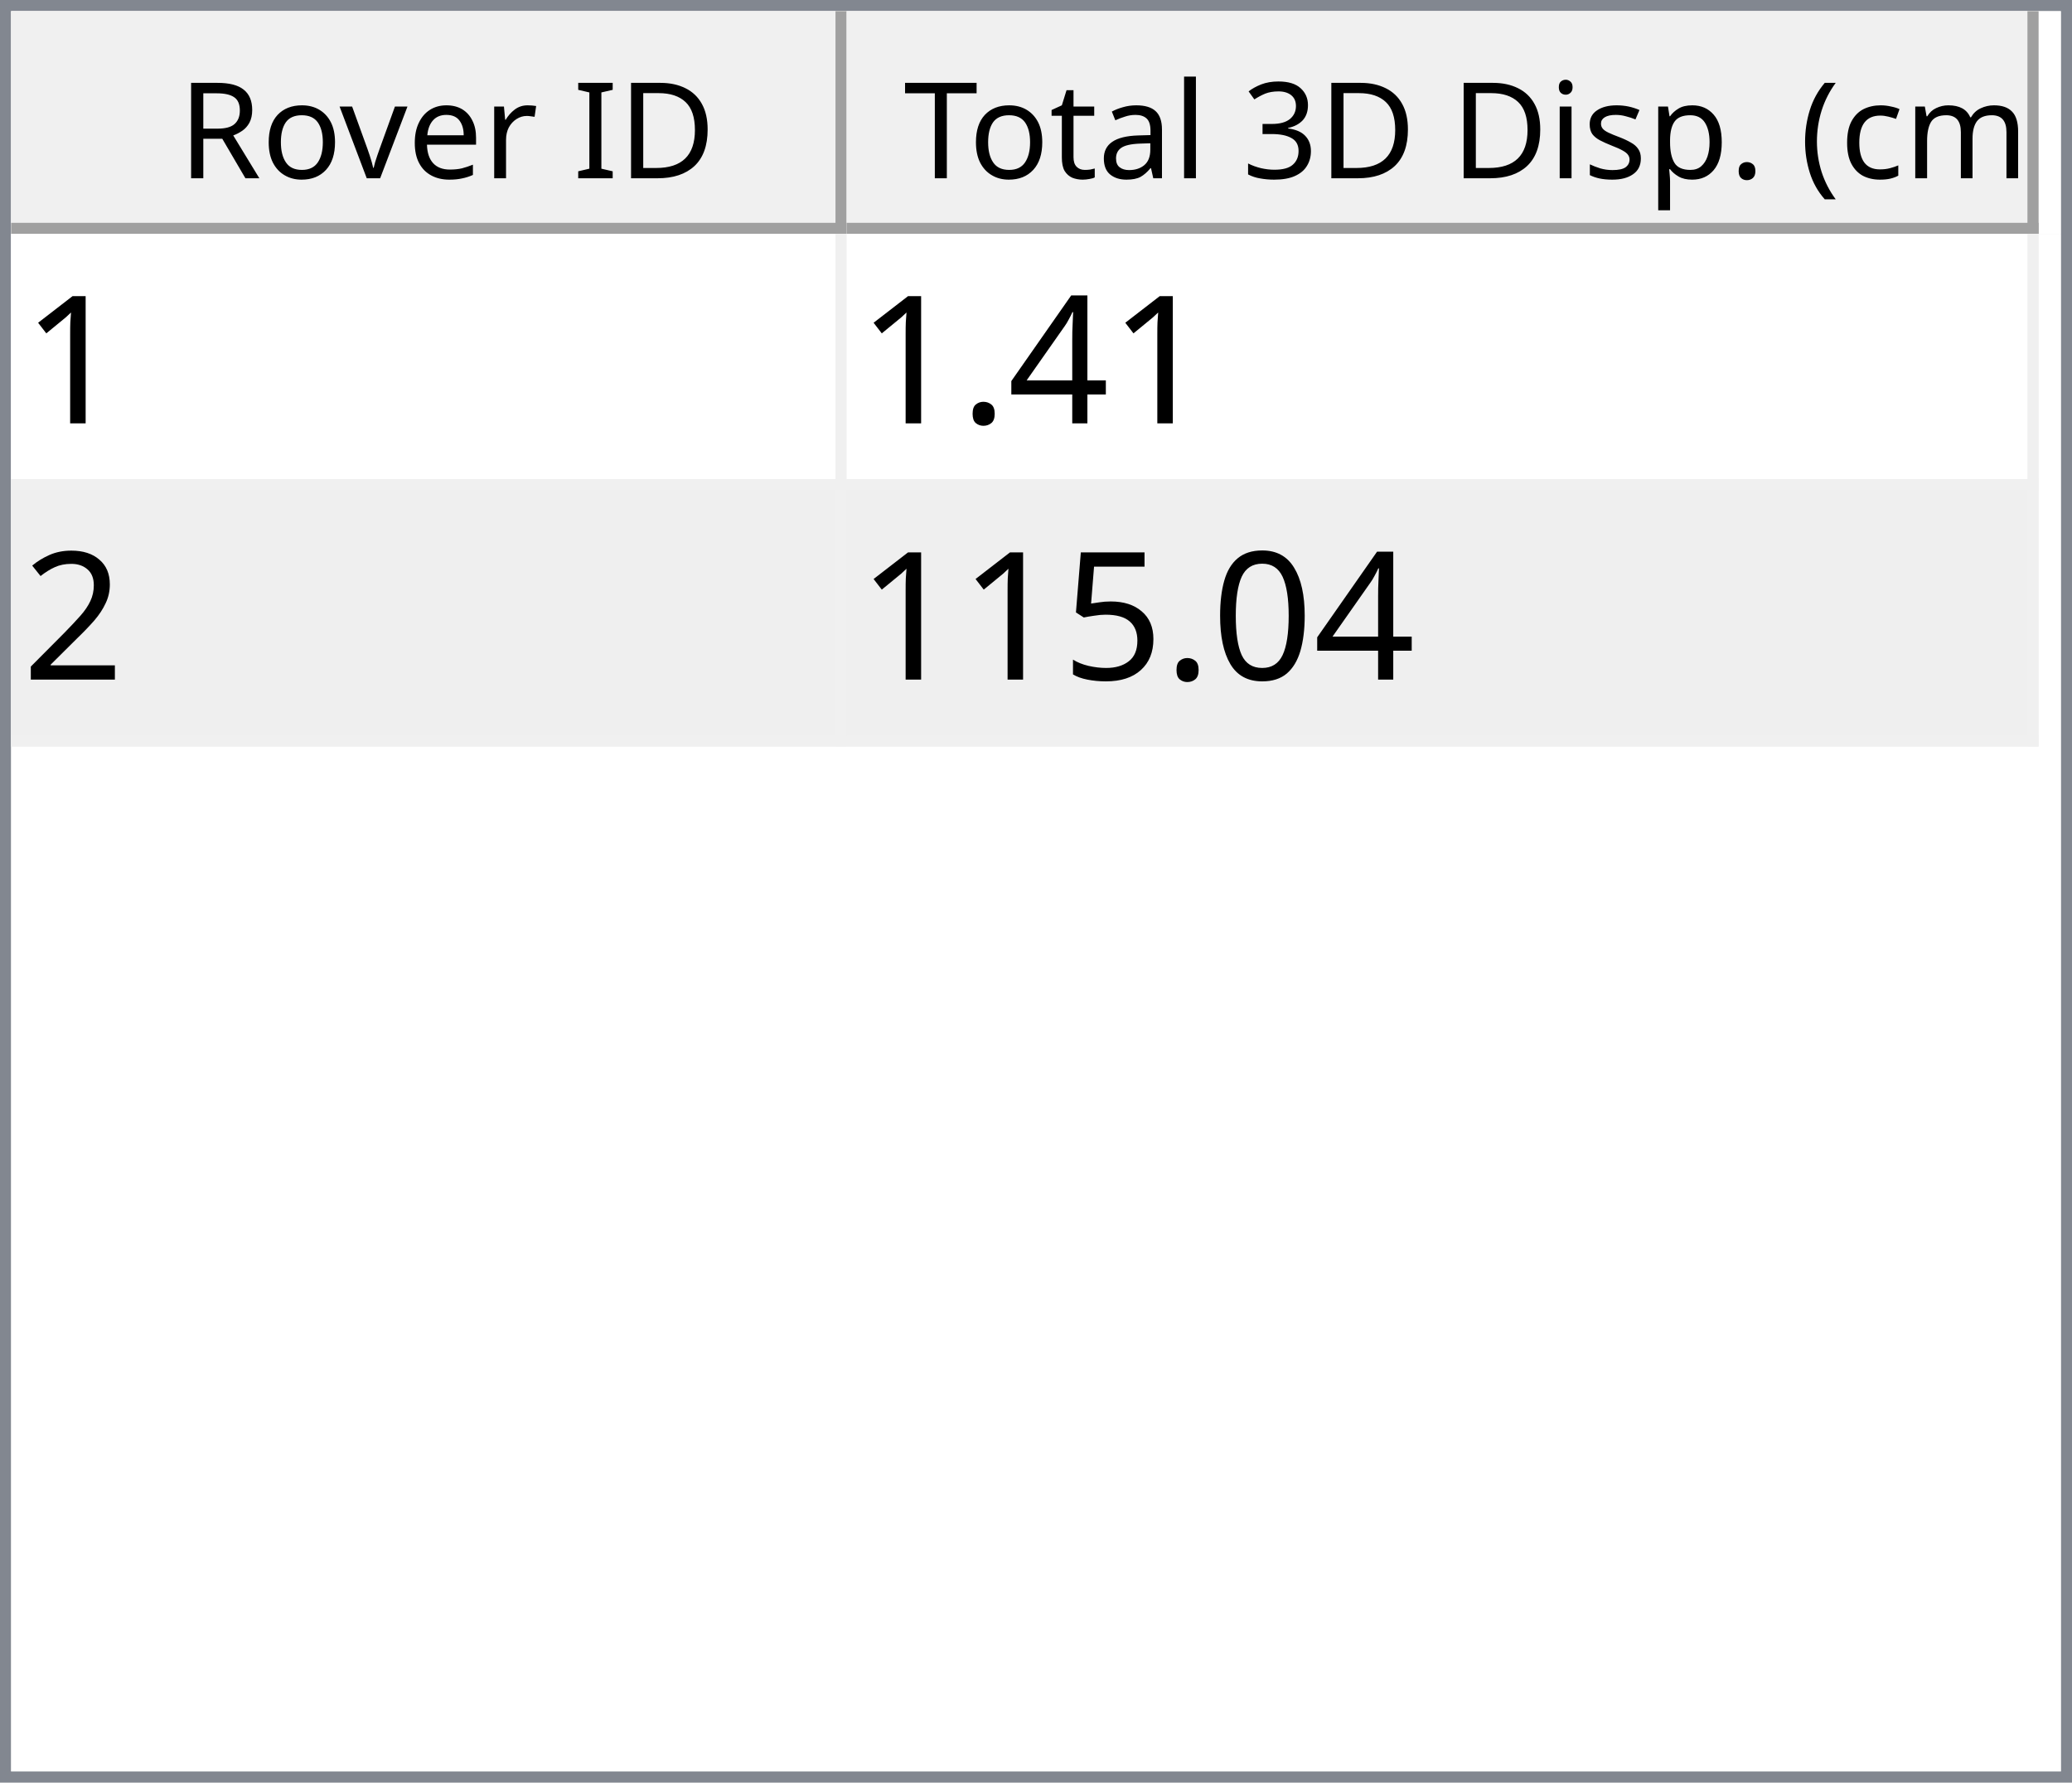
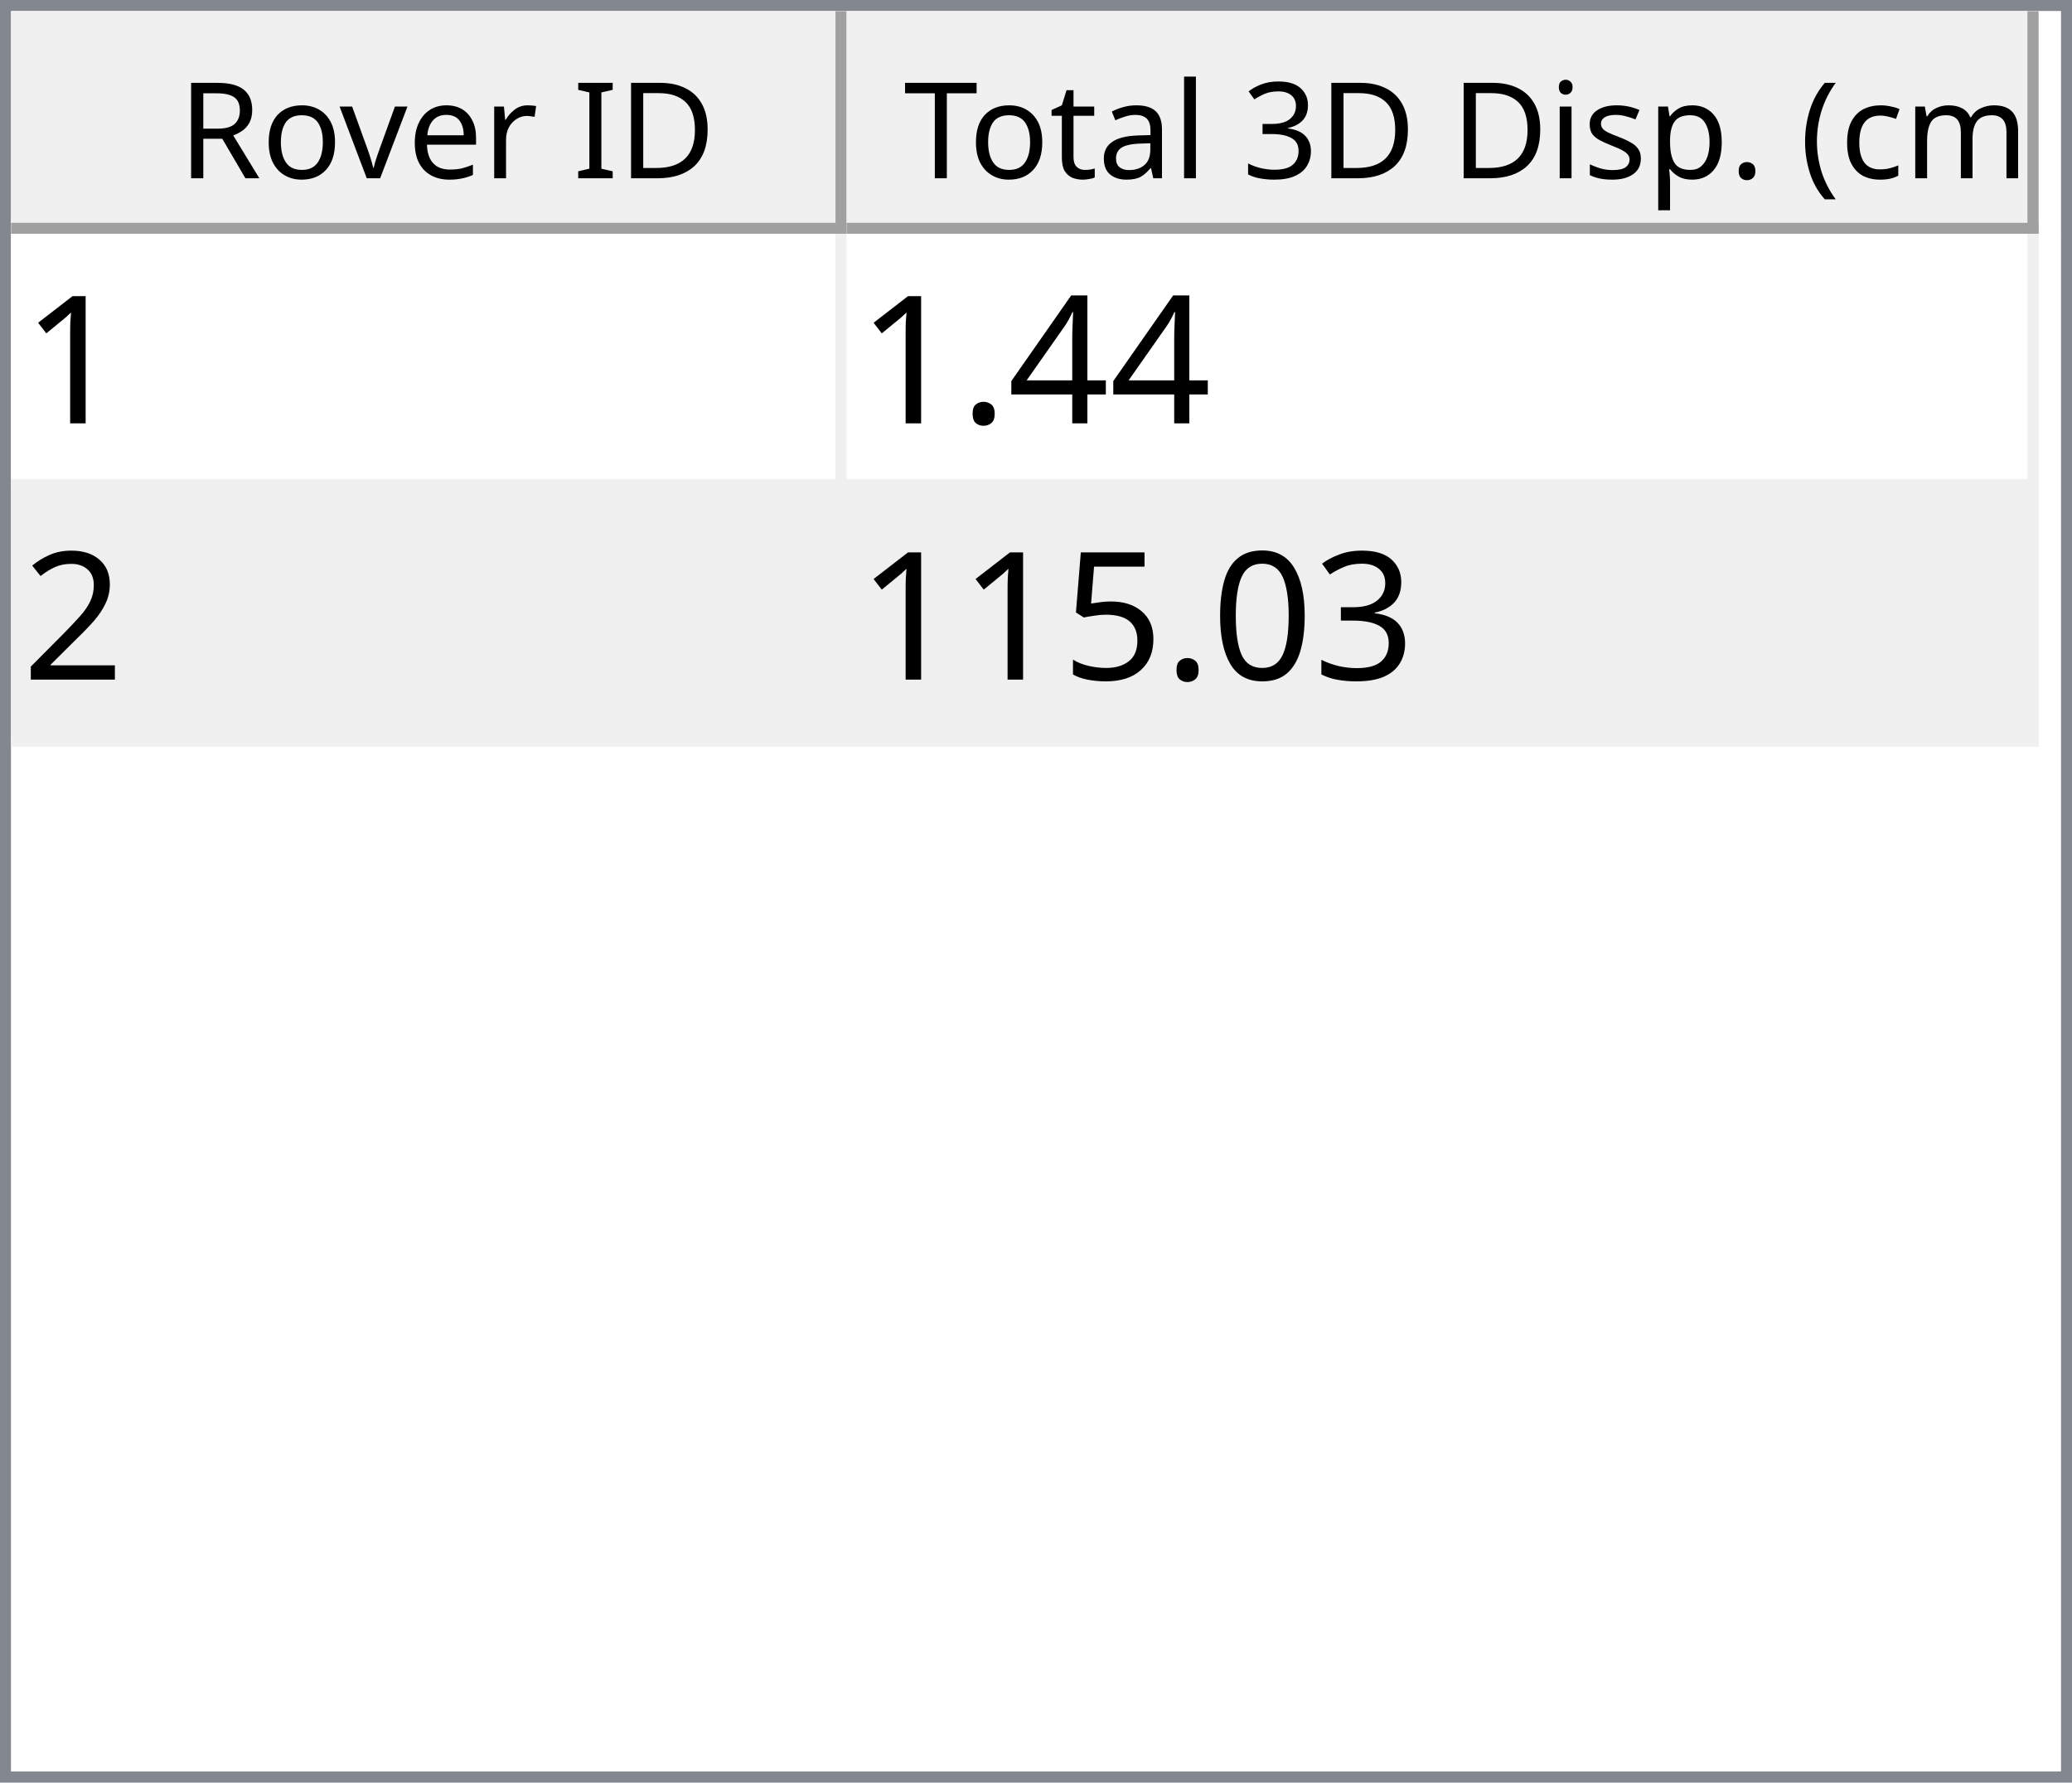
<svg xmlns="http://www.w3.org/2000/svg" style="fill-opacity:1; color-rendering:auto; color-interpolation:auto; text-rendering:auto; stroke:black; stroke-linecap:square; stroke-miterlimit:10; shape-rendering:auto; stroke-opacity:1; fill:black; stroke-dasharray:none; font-weight:normal; stroke-width:1; font-family:'Dialog'; font-style:normal; stroke-linejoin:miter; font-size:12px; stroke-dashoffset:0; image-rendering:auto;" width="186" height="160">
  <defs id="genericDefs" />
  <g>
    <defs id="defs1">
      <clipPath clipPathUnits="userSpaceOnUse" id="clipPath1">
        <path d="M0 0 L186 0 L186 160 L0 160 L0 0 Z" />
      </clipPath>
      <clipPath clipPathUnits="userSpaceOnUse" id="clipPath2">
        <path d="M0 0 L0 160 L186 160 L186 0 Z" />
      </clipPath>
      <clipPath clipPathUnits="userSpaceOnUse" id="clipPath3">
        <path d="M0 0 L0 20 L184 20 L184 0 Z" />
      </clipPath>
      <clipPath clipPathUnits="userSpaceOnUse" id="clipPath4">
        <path d="M0 0 L0 20 L75 20 L75 0 Z" />
      </clipPath>
      <clipPath clipPathUnits="userSpaceOnUse" id="clipPath5">
        <path d="M1 1 L1 19 L74 19 L74 1 Z" />
      </clipPath>
      <clipPath clipPathUnits="userSpaceOnUse" id="clipPath6">
        <path d="M0 0 L0 18 L73 18 L73 0 Z" />
      </clipPath>
      <clipPath clipPathUnits="userSpaceOnUse" id="clipPath7">
        <path d="M-0.5 -0.5 L-0.5 19.5 L74.5 19.5 L74.5 -0.5 Z" />
      </clipPath>
      <clipPath clipPathUnits="userSpaceOnUse" id="clipPath8">
        <path d="M0 0 L0 20 L107 20 L107 0 Z" />
      </clipPath>
      <clipPath clipPathUnits="userSpaceOnUse" id="clipPath9">
        <path d="M1 1 L1 19 L106 19 L106 1 Z" />
      </clipPath>
      <clipPath clipPathUnits="userSpaceOnUse" id="clipPath10">
        <path d="M0 0 L0 18 L105 18 L105 0 Z" />
      </clipPath>
      <clipPath clipPathUnits="userSpaceOnUse" id="clipPath11">
        <path d="M-0.5 -0.5 L-0.5 19.5 L106.5 19.5 L106.5 -0.5 Z" />
      </clipPath>
      <clipPath clipPathUnits="userSpaceOnUse" id="clipPath12">
        <path d="M0 0 L0 138 L184 138 L184 0 Z" />
      </clipPath>
      <clipPath clipPathUnits="userSpaceOnUse" id="clipPath13">
        <path d="M0 0 L0 46 L182 46 L182 0 Z" />
      </clipPath>
      <clipPath clipPathUnits="userSpaceOnUse" id="clipPath14">
        <path d="M-0.5 -0.5 L-0.5 45.5 L181.5 45.5 L181.5 -0.5 Z" />
      </clipPath>
      <clipPath clipPathUnits="userSpaceOnUse" id="clipPath15">
        <path d="M0 0 L0 22 L74 22 L74 0 Z" />
      </clipPath>
      <clipPath clipPathUnits="userSpaceOnUse" id="clipPath16">
        <path d="M0 0 L0 22 L106 22 L106 0 Z" />
      </clipPath>
      <font horiz-adv-x="64.551" id="font1">
        <font-face ascent="107.91" descent="25.098" units-per-em="100" style="font-style:normal; font-family:Segoe UI; font-weight:normal;" />
        <missing-glyph horiz-adv-x="64.551" d="M8.109 0 L8.109 68.266 L56.453 68.266 L56.453 0 L8.109 0 ZM15.328 7.234 L49.219 7.234 L49.219 61.031 L15.328 61.031 L15.328 7.234 Z" />
        <glyph unicode="D" horiz-adv-x="70.117" d="M9.188 0 L9.188 70.016 L28.516 70.016 Q65.531 70.016 65.531 35.891 Q65.531 19.672 55.25 9.836 Q44.969 0 27.734 0 L9.188 0 ZM17.391 62.594 L17.391 7.422 L27.828 7.422 Q41.609 7.422 49.273 14.797 Q56.938 22.172 56.938 35.688 Q56.938 62.594 28.328 62.594 L17.391 62.594 Z" />
        <glyph unicode="I" horiz-adv-x="26.611" d="M17.391 0 L9.188 0 L9.188 70.016 L17.391 70.016 L17.391 0 Z" />
        <glyph unicode=" " horiz-adv-x="27.393" d="" />
        <glyph unicode="r" horiz-adv-x="34.766" d="M34.188 41.891 Q32.078 43.5 28.125 43.5 Q23 43.5 19.555 38.672 Q16.109 33.844 16.109 25.484 L16.109 0 L8.109 0 L8.109 50 L16.109 50 L16.109 39.703 L16.312 39.703 Q18.016 44.969 21.531 47.922 Q25.047 50.875 29.391 50.875 Q32.516 50.875 34.188 50.203 L34.188 41.891 Z" />
        <glyph unicode="e" horiz-adv-x="52.295" d="M48.297 23 L12.984 23 Q13.188 14.656 17.484 10.109 Q21.781 5.562 29.297 5.562 Q37.75 5.562 44.828 11.141 L44.828 3.609 Q38.234 -1.172 27.391 -1.172 Q16.797 -1.172 10.742 5.641 Q4.688 12.453 4.688 24.812 Q4.688 36.469 11.305 43.82 Q17.922 51.172 27.734 51.172 Q37.547 51.172 42.922 44.828 Q48.297 38.484 48.297 27.203 L48.297 23 ZM40.094 29.781 Q40.047 36.719 36.75 40.578 Q33.453 44.438 27.594 44.438 Q21.922 44.438 17.969 40.383 Q14.016 36.328 13.094 29.781 L40.094 29.781 Z" />
        <glyph unicode="v" horiz-adv-x="47.9" d="M47.406 50 L27.484 0 L19.625 0 L0.688 50 L9.469 50 L22.172 13.672 Q23.578 9.672 23.922 6.688 L24.125 6.688 Q24.609 10.453 25.688 13.484 L38.969 50 L47.406 50 Z" />
        <glyph unicode="o" horiz-adv-x="58.594" d="M29 -1.172 Q17.922 -1.172 11.305 5.836 Q4.688 12.844 4.688 24.422 Q4.688 37.016 11.57 44.094 Q18.453 51.172 30.172 51.172 Q41.359 51.172 47.633 44.289 Q53.906 37.406 53.906 25.203 Q53.906 13.234 47.141 6.031 Q40.375 -1.172 29 -1.172 ZM29.594 44.438 Q21.875 44.438 17.383 39.188 Q12.891 33.938 12.891 24.703 Q12.891 15.828 17.43 10.695 Q21.969 5.562 29.594 5.562 Q37.359 5.562 41.531 10.594 Q45.703 15.625 45.703 24.906 Q45.703 34.281 41.531 39.359 Q37.359 44.438 29.594 44.438 Z" />
        <glyph unicode="R" horiz-adv-x="59.814" d="M59.375 0 L49.609 0 L37.891 19.625 Q36.281 22.359 34.766 24.289 Q33.25 26.219 31.664 27.438 Q30.078 28.656 28.25 29.219 Q26.422 29.781 24.125 29.781 L17.391 29.781 L17.391 0 L9.188 0 L9.188 70.016 L30.078 70.016 Q34.672 70.016 38.555 68.867 Q42.438 67.719 45.289 65.375 Q48.141 63.031 49.758 59.547 Q51.375 56.062 51.375 51.375 Q51.375 47.703 50.273 44.656 Q49.172 41.609 47.148 39.211 Q45.125 36.812 42.266 35.133 Q39.406 33.453 35.844 32.516 L35.844 32.328 Q37.594 31.547 38.891 30.547 Q40.188 29.547 41.359 28.18 Q42.531 26.812 43.68 25.078 Q44.828 23.344 46.234 21.047 L59.375 0 ZM17.391 62.594 L17.391 37.203 L28.516 37.203 Q31.594 37.203 34.203 38.133 Q36.812 39.062 38.719 40.797 Q40.625 42.531 41.703 45.047 Q42.781 47.562 42.781 50.688 Q42.781 56.297 39.141 59.445 Q35.5 62.594 28.609 62.594 L17.391 62.594 Z" />
        <glyph unicode=")" horiz-adv-x="30.176" d="M8.297 -15.922 L1.172 -15.922 Q16.406 2.344 16.406 26.812 Q16.406 51.469 1.078 70.016 L8.297 70.016 Q23.531 52.156 23.531 26.703 Q23.531 1.375 8.297 -15.922 Z" />
        <glyph unicode="m" horiz-adv-x="86.133" d="M79.109 0 L71.094 0 L71.094 28.719 Q71.094 37.016 68.531 40.727 Q65.969 44.438 59.906 44.438 Q54.781 44.438 51.195 39.75 Q47.609 35.062 47.609 28.516 L47.609 0 L39.594 0 L39.594 29.688 Q39.594 44.438 28.219 44.438 Q22.953 44.438 19.531 40.016 Q16.109 35.594 16.109 28.516 L16.109 0 L8.109 0 L8.109 50 L16.109 50 L16.109 42.094 L16.312 42.094 Q21.625 51.172 31.844 51.172 Q36.969 51.172 40.773 48.312 Q44.578 45.453 46 40.828 Q51.562 51.172 62.594 51.172 Q79.109 51.172 79.109 30.812 L79.109 0 Z" />
        <glyph unicode="c" horiz-adv-x="46.191" d="M42.188 2.297 Q36.422 -1.172 28.516 -1.172 Q17.828 -1.172 11.258 5.789 Q4.688 12.75 4.688 23.828 Q4.688 36.188 11.766 43.68 Q18.844 51.172 30.672 51.172 Q37.25 51.172 42.281 48.734 L42.281 40.531 Q36.719 44.438 30.375 44.438 Q22.703 44.438 17.797 38.945 Q12.891 33.453 12.891 24.516 Q12.891 15.719 17.508 10.641 Q22.125 5.562 29.891 5.562 Q36.422 5.562 42.188 9.906 L42.188 2.297 Z" />
        <glyph unicode="(" horiz-adv-x="30.176" d="M29.109 -15.922 L21.969 -15.922 Q6.844 1.375 6.844 26.703 Q6.844 52.156 21.969 70.016 L29.203 70.016 Q13.875 51.469 13.875 26.812 Q13.875 2.344 29.109 -15.922 Z" />
        <glyph unicode="." horiz-adv-x="21.68" d="M10.891 -1.078 Q8.641 -1.078 7.055 0.539 Q5.469 2.156 5.469 4.391 Q5.469 6.641 7.055 8.273 Q8.641 9.906 10.891 9.906 Q13.188 9.906 14.797 8.273 Q16.406 6.641 16.406 4.391 Q16.406 2.156 14.797 0.539 Q13.188 -1.078 10.891 -1.078 Z" />
        <glyph unicode="p" horiz-adv-x="58.789" d="M16.312 7.234 L16.109 7.234 L16.109 -23 L8.109 -23 L8.109 50 L16.109 50 L16.109 41.219 L16.312 41.219 Q22.219 51.172 33.594 51.172 Q43.266 51.172 48.688 44.461 Q54.109 37.75 54.109 26.469 Q54.109 13.922 48 6.375 Q41.891 -1.172 31.297 -1.172 Q21.578 -1.172 16.312 7.234 ZM16.109 27.391 L16.109 20.406 Q16.109 14.203 20.141 9.883 Q24.172 5.562 30.375 5.562 Q37.641 5.562 41.773 11.133 Q45.906 16.703 45.906 26.609 Q45.906 34.969 42.047 39.703 Q38.188 44.438 31.594 44.438 Q24.609 44.438 20.359 39.578 Q16.109 34.719 16.109 27.391 Z" />
        <glyph unicode="s" horiz-adv-x="42.432" d="M5.078 1.812 L5.078 10.406 Q11.625 5.562 19.484 5.562 Q30.031 5.562 30.031 12.594 Q30.031 14.594 29.125 15.992 Q28.219 17.391 26.68 18.461 Q25.141 19.531 23.07 20.383 Q21 21.234 18.609 22.172 Q15.281 23.484 12.766 24.828 Q10.25 26.172 8.57 27.859 Q6.891 29.547 6.031 31.695 Q5.172 33.844 5.172 36.719 Q5.172 40.234 6.789 42.945 Q8.406 45.656 11.086 47.484 Q13.766 49.312 17.211 50.242 Q20.656 51.172 24.312 51.172 Q30.812 51.172 35.938 48.922 L35.938 40.828 Q30.422 44.438 23.25 44.438 Q21 44.438 19.195 43.922 Q17.391 43.406 16.094 42.477 Q14.797 41.547 14.086 40.258 Q13.375 38.969 13.375 37.406 Q13.375 35.453 14.086 34.133 Q14.797 32.812 16.164 31.789 Q17.531 30.766 19.484 29.938 Q21.438 29.109 23.922 28.125 Q27.25 26.859 29.883 25.516 Q32.516 24.172 34.375 22.484 Q36.234 20.797 37.234 18.602 Q38.234 16.406 38.234 13.375 Q38.234 9.672 36.602 6.938 Q34.969 4.203 32.234 2.398 Q29.5 0.594 25.93 -0.289 Q22.359 -1.172 18.453 -1.172 Q10.75 -1.172 5.078 1.812 Z" />
        <glyph unicode="i" horiz-adv-x="24.219" d="M12.203 62.703 Q10.062 62.703 8.547 64.164 Q7.031 65.625 7.031 67.875 Q7.031 70.125 8.547 71.609 Q10.062 73.094 12.203 73.094 Q14.406 73.094 15.945 71.609 Q17.484 70.125 17.484 67.875 Q17.484 65.719 15.945 64.211 Q14.406 62.703 12.203 62.703 ZM16.109 0 L8.109 0 L8.109 50 L16.109 50 L16.109 0 Z" />
        <glyph unicode="3" horiz-adv-x="53.906" d="M46.531 19.828 Q46.531 15.094 44.75 11.211 Q42.969 7.328 39.719 4.57 Q36.469 1.812 31.93 0.297 Q27.391 -1.219 21.922 -1.219 Q11.922 -1.219 6 2.594 L6 11.188 Q13.094 5.609 22.219 5.609 Q25.875 5.609 28.828 6.539 Q31.781 7.469 33.906 9.227 Q36.031 10.984 37.18 13.477 Q38.328 15.969 38.328 19.094 Q38.328 32.812 18.797 32.812 L12.984 32.812 L12.984 39.594 L18.5 39.594 Q35.797 39.594 35.797 52.484 Q35.797 64.406 22.609 64.406 Q15.188 64.406 8.688 59.422 L8.688 67.188 Q15.375 71.188 24.609 71.188 Q29 71.188 32.57 69.969 Q36.141 68.75 38.68 66.555 Q41.219 64.359 42.609 61.281 Q44 58.203 44 54.5 Q44 40.672 30.031 36.719 L30.031 36.531 Q33.594 36.141 36.625 34.797 Q39.656 33.453 41.852 31.305 Q44.047 29.156 45.289 26.25 Q46.531 23.344 46.531 19.828 Z" />
        <glyph unicode="l" horiz-adv-x="24.219" d="M16.109 0 L8.109 0 L8.109 74.031 L16.109 74.031 L16.109 0 Z" />
        <glyph unicode="a" horiz-adv-x="50.879" d="M43.891 0 L35.891 0 L35.891 7.812 L35.688 7.812 Q30.469 -1.172 20.312 -1.172 Q12.844 -1.172 8.617 2.781 Q4.391 6.734 4.391 13.281 Q4.391 27.297 20.906 29.594 L35.891 31.688 Q35.891 44.438 25.594 44.438 Q16.547 44.438 9.281 38.281 L9.281 46.484 Q16.656 51.172 26.266 51.172 Q43.891 51.172 43.891 32.516 L43.891 0 ZM35.891 25.297 L23.828 23.641 Q18.266 22.859 15.43 20.875 Q12.594 18.891 12.594 13.875 Q12.594 10.203 15.211 7.883 Q17.828 5.562 22.172 5.562 Q28.125 5.562 32.008 9.742 Q35.891 13.922 35.891 20.312 L35.891 25.297 Z" />
        <glyph unicode="t" horiz-adv-x="33.887" d="M31.297 0.484 Q28.469 -1.078 23.828 -1.078 Q10.688 -1.078 10.688 13.578 L10.688 43.172 L2.094 43.172 L2.094 50 L10.688 50 L10.688 62.203 L18.703 64.797 L18.703 50 L31.297 50 L31.297 43.172 L18.703 43.172 L18.703 14.984 Q18.703 9.969 20.414 7.82 Q22.125 5.672 26.078 5.672 Q29.109 5.672 31.297 7.328 L31.297 0.484 Z" />
        <glyph unicode="T" horiz-adv-x="52.393" d="M50.594 62.594 L30.375 62.594 L30.375 0 L22.172 0 L22.172 62.594 L2 62.594 L2 70.016 L50.594 70.016 L50.594 62.594 Z" />
      </font>
      <font horiz-adv-x="75.0" id="font2">
        <font-face ascent="100.537" descent="21.973" units-per-em="100" style="font-style:normal; font-family:sans-serif; font-weight:normal;" />
        <missing-glyph horiz-adv-x="75.0" d="M12.5 0 L12.5 62.5 L62.5 62.5 L62.5 0 L12.5 0 ZM14.062 1.562 L60.938 1.562 L60.938 60.938 L14.062 60.938 L14.062 1.562 Z" />
        <glyph unicode="1" horiz-adv-x="55.615" d="M37.25 0 L28.469 0 L28.469 56 Q25.297 52.984 20.141 49.953 Q14.984 46.922 10.891 45.406 L10.891 53.906 Q18.266 57.375 23.781 62.305 Q29.297 67.234 31.594 71.875 L37.25 71.875 L37.25 0 Z" />
        <glyph unicode="4" horiz-adv-x="55.615" d="M32.328 0 L32.328 17.141 L1.266 17.141 L1.266 25.203 L33.938 71.578 L41.109 71.578 L41.109 25.203 L50.781 25.203 L50.781 17.141 L41.109 17.141 L41.109 0 L32.328 0 ZM32.328 25.203 L32.328 57.469 L9.906 25.203 L32.328 25.203 Z" />
        <glyph unicode="." horiz-adv-x="27.783" d="M9.078 0 L9.078 10.016 L19.094 10.016 L19.094 0 L9.078 0 Z" />
        <glyph unicode="2" horiz-adv-x="55.615" d="M50.344 8.453 L50.344 0 L3.031 0 Q2.938 3.172 4.047 6.109 Q5.859 10.938 9.836 15.625 Q13.812 20.312 21.344 26.469 Q33.016 36.031 37.117 41.625 Q41.219 47.219 41.219 52.203 Q41.219 57.422 37.477 61.008 Q33.734 64.594 27.734 64.594 Q21.391 64.594 17.578 60.789 Q13.766 56.984 13.719 50.25 L4.688 51.172 Q5.609 61.281 11.664 66.578 Q17.719 71.875 27.938 71.875 Q38.234 71.875 44.242 66.164 Q50.25 60.453 50.25 52 Q50.25 47.703 48.492 43.555 Q46.734 39.406 42.656 34.812 Q38.578 30.219 29.109 22.219 Q21.188 15.578 18.945 13.211 Q16.703 10.844 15.234 8.453 L50.344 8.453 Z" />
+         <glyph unicode="3" horiz-adv-x="55.615" d="M4.203 18.891 L12.984 20.062 Q14.5 12.594 18.141 9.297 Q21.781 6 27 6 Q33.203 6 37.477 10.297 Q41.75 14.594 41.75 20.953 Q41.75 27 37.797 30.93 Q33.844 34.859 27.734 34.859 Q25.25 34.859 21.531 33.891 L22.516 41.609 Q23.391 41.5 23.922 41.5 Q29.547 41.5 34.039 44.43 Q38.531 47.359 38.531 53.469 Q38.531 58.297 35.258 61.477 Q31.984 64.656 26.812 64.656 Q21.688 64.656 18.266 61.43 Q14.844 58.203 13.875 51.766 L5.078 53.328 Q6.688 62.156 12.398 67.016 Q18.109 71.875 26.609 71.875 Q32.469 71.875 37.398 69.359 Q42.328 66.844 44.945 62.5 Q47.562 58.156 47.562 53.266 Q47.562 48.641 45.07 44.828 Q42.578 41.016 37.703 38.766 Q44.047 37.312 47.562 32.695 Q51.078 28.078 51.078 21.141 Q51.078 11.766 44.242 5.25 Q37.406 -1.266 26.953 -1.266 Q17.531 -1.266 11.305 4.352 Q5.078 9.969 4.203 18.891 Z" />
        <glyph unicode="0" horiz-adv-x="55.615" d="M4.156 35.297 Q4.156 48 6.766 55.742 Q9.375 63.484 14.523 67.68 Q19.672 71.875 27.484 71.875 Q33.25 71.875 37.594 69.555 Q41.938 67.234 44.773 62.867 Q47.609 58.5 49.219 52.227 Q50.828 45.953 50.828 35.297 Q50.828 22.703 48.242 14.969 Q45.656 7.234 40.508 3.008 Q35.359 -1.219 27.484 -1.219 Q17.141 -1.219 11.234 6.203 Q4.156 15.141 4.156 35.297 ZM13.188 35.297 Q13.188 17.672 17.312 11.836 Q21.438 6 27.484 6 Q33.547 6 37.672 11.859 Q41.797 17.719 41.797 35.297 Q41.797 52.984 37.672 58.789 Q33.547 64.594 27.391 64.594 Q21.344 64.594 17.719 59.469 Q13.188 52.938 13.188 35.297 Z" />
        <glyph unicode="5" horiz-adv-x="55.615" d="M4.156 18.75 L13.375 19.531 Q14.406 12.797 18.141 9.398 Q21.875 6 27.156 6 Q33.5 6 37.891 10.789 Q42.281 15.578 42.281 23.484 Q42.281 31 38.062 35.352 Q33.844 39.703 27 39.703 Q22.75 39.703 19.336 37.773 Q15.922 35.844 13.969 32.766 L5.719 33.844 L12.641 70.609 L48.25 70.609 L48.25 62.203 L19.672 62.203 L15.828 42.969 Q22.266 47.469 29.344 47.469 Q38.719 47.469 45.164 40.969 Q51.609 34.469 51.609 24.266 Q51.609 14.547 45.953 7.469 Q39.062 -1.219 27.156 -1.219 Q17.391 -1.219 11.211 4.25 Q5.031 9.719 4.156 18.75 Z" />
      </font>
    </defs>
    <g style="fill:white; stroke:white;">
      <rect x="0" y="0" width="186" style="clip-path:url(#clipPath1); stroke:none;" height="160" />
    </g>
    <g style="fill:white; text-rendering:optimizeSpeed; color-rendering:optimizeSpeed; image-rendering:optimizeSpeed; shape-rendering:crispEdges; stroke:white; color-interpolation:sRGB;">
      <rect x="0" width="186" height="160" y="0" style="stroke:none;" />
      <path style="stroke:none;" d="M0 160 L186 160 L186 0 L0 0 Z" />
    </g>
    <g style="fill:rgb(240,240,240); font-family:'Segoe UI'; stroke:rgb(240,240,240);">
      <rect x="0" y="0" width="186" style="clip-path:url(#clipPath2); stroke:none;" height="160" />
    </g>
    <g style="fill:rgb(130,135,144); font-family:'Segoe UI'; stroke:rgb(130,135,144);">
      <path d="M0 0 L186 0 L186 160 L0 160 L0 0 ZM1 1 L185 1 L185 159 L1 159 L1 1 Z" style="fill-rule:evenodd; clip-path:url(#clipPath2); stroke:none;" />
    </g>
    <g style="fill:white; font-family:'Segoe UI'; stroke:white;" transform="translate(1,1)">
      <rect x="0" y="0" width="184" style="clip-path:url(#clipPath3); stroke:none;" height="20" />
    </g>
    <g style="fill:rgb(240,240,240); font-family:'Segoe UI'; stroke:rgb(240,240,240);" transform="translate(1,1)">
      <rect x="0" y="0" width="75" style="clip-path:url(#clipPath4); stroke:none;" height="20" />
    </g>
    <g style="font-family:'Segoe UI';" transform="translate(2,2)">
      <text x="14" xml:space="preserve" y="14" style="clip-path:url(#clipPath6); stroke:none;">Rover ID</text>
    </g>
    <g style="fill:rgb(160,160,160); font-family:'Segoe UI'; stroke:rgb(160,160,160); stroke-linejoin:bevel;" transform="translate(1.5,1.5)">
      <line x1="74" x2="74" y1="0" style="fill:none; clip-path:url(#clipPath7);" y2="19" />
    </g>
    <g style="fill:rgb(160,160,160); font-family:'Segoe UI'; stroke:rgb(160,160,160); stroke-linejoin:bevel;" transform="matrix(1,0,0,1,1,1) translate(0.5,0.5)">
      <line x1="0" x2="74" y1="19" style="fill:none; clip-path:url(#clipPath7);" y2="19" />
    </g>
    <g style="fill:rgb(240,240,240); font-family:'Segoe UI'; stroke:rgb(240,240,240);" transform="translate(76,1)">
      <rect x="0" y="0" width="107" style="clip-path:url(#clipPath8); stroke:none;" height="20" />
    </g>
    <g style="font-family:'Segoe UI';" transform="translate(77,2)">
      <text x="1" xml:space="preserve" y="14" style="clip-path:url(#clipPath10); stroke:none;"> Total 3D Disp. (cm)</text>
    </g>
    <g style="fill:rgb(160,160,160); font-family:'Segoe UI'; stroke:rgb(160,160,160); stroke-linejoin:bevel;" transform="translate(76.5,1.5)">
      <line x1="106" x2="106" y1="0" style="fill:none; clip-path:url(#clipPath11);" y2="19" />
    </g>
    <g style="fill:rgb(160,160,160); font-family:'Segoe UI'; stroke:rgb(160,160,160); stroke-linejoin:bevel;" transform="matrix(1,0,0,1,76,1) translate(0.5,0.5)">
      <line x1="0" x2="106" y1="19" style="fill:none; clip-path:url(#clipPath11);" y2="19" />
    </g>
    <g style="fill:white; font-family:'Segoe UI'; stroke:white;" transform="translate(1,21)">
      <rect x="0" y="0" width="184" style="clip-path:url(#clipPath12); stroke:none;" height="138" />
    </g>
    <g style="fill:rgb(240,240,240); font-size:16px; font-family:sans-serif; stroke:rgb(240,240,240);" transform="translate(1,21)">
      <rect x="0" y="0" width="182" style="clip-path:url(#clipPath13); stroke:none;" height="46" />
      <line transform="translate(0.5,0.5)" x1="0" x2="181" y1="22" style="clip-path:url(#clipPath14); fill:none; stroke-linejoin:bevel;" y2="22" />
    </g>
    <g transform="matrix(1,0,0,1,1,21) translate(0.5,0.5)" style="fill:rgb(240,240,240); font-size:16px; font-family:sans-serif; stroke:rgb(240,240,240); stroke-linejoin:bevel;">
      <line x1="0" x2="181" y1="45" style="fill:none; clip-path:url(#clipPath14);" y2="45" />
    </g>
    <g transform="matrix(1,0,0,1,1,21) translate(0.5,0.5)" style="fill:rgb(240,240,240); font-size:16px; font-family:sans-serif; stroke:rgb(240,240,240); stroke-linejoin:bevel;">
      <line x1="74" x2="74" y1="0" style="fill:none; clip-path:url(#clipPath14);" y2="45" />
    </g>
    <g transform="matrix(1,0,0,1,1,21) translate(0.5,0.5)" style="fill:rgb(240,240,240); font-size:16px; font-family:sans-serif; stroke:rgb(240,240,240); stroke-linejoin:bevel;">
      <line x1="181" x2="181" y1="0" style="fill:none; clip-path:url(#clipPath14);" y2="45" />
    </g>
    <g style="fill:white; font-size:16px; font-family:sans-serif; stroke:white;" transform="matrix(1,0,0,1,1,21)">
      <rect x="0" y="0" width="74" style="clip-path:url(#clipPath15); stroke:none;" height="22" />
      <text x="1" y="17" style="fill:black; clip-path:url(#clipPath15); stroke:none;" xml:space="preserve">1</text>
    </g>
    <g style="fill:white; font-size:16px; font-family:sans-serif; stroke:white;" transform="matrix(1,0,0,1,1,21) translate(75,0)">
      <rect x="0" y="0" width="106" style="clip-path:url(#clipPath16); stroke:none;" height="22" />
-       <text x="1" y="17" style="fill:black; clip-path:url(#clipPath16); stroke:none;" xml:space="preserve">1.41</text>
+       <text x="1" y="17" style="fill:black; clip-path:url(#clipPath16); stroke:none;" xml:space="preserve">1.44</text>
    </g>
    <g style="fill:rgb(239,239,239); font-size:16px; font-family:sans-serif; stroke:rgb(239,239,239);" transform="matrix(1,0,0,1,1,21) translate(0,23)">
      <rect x="0" y="0" width="74" style="clip-path:url(#clipPath15); stroke:none;" height="22" />
      <text x="1" y="17" style="fill:black; clip-path:url(#clipPath15); stroke:none;" xml:space="preserve">2</text>
    </g>
    <g style="fill:rgb(239,239,239); font-size:16px; font-family:sans-serif; stroke:rgb(239,239,239);" transform="matrix(1,0,0,1,1,21) translate(75,23)">
      <rect x="0" y="0" width="106" style="clip-path:url(#clipPath16); stroke:none;" height="22" />
-       <text x="1" y="17" style="fill:black; clip-path:url(#clipPath16); stroke:none;" xml:space="preserve">115.04</text>
+       <text x="1" y="17" style="fill:black; clip-path:url(#clipPath16); stroke:none;" xml:space="preserve">115.03</text>
    </g>
  </g>
</svg>
